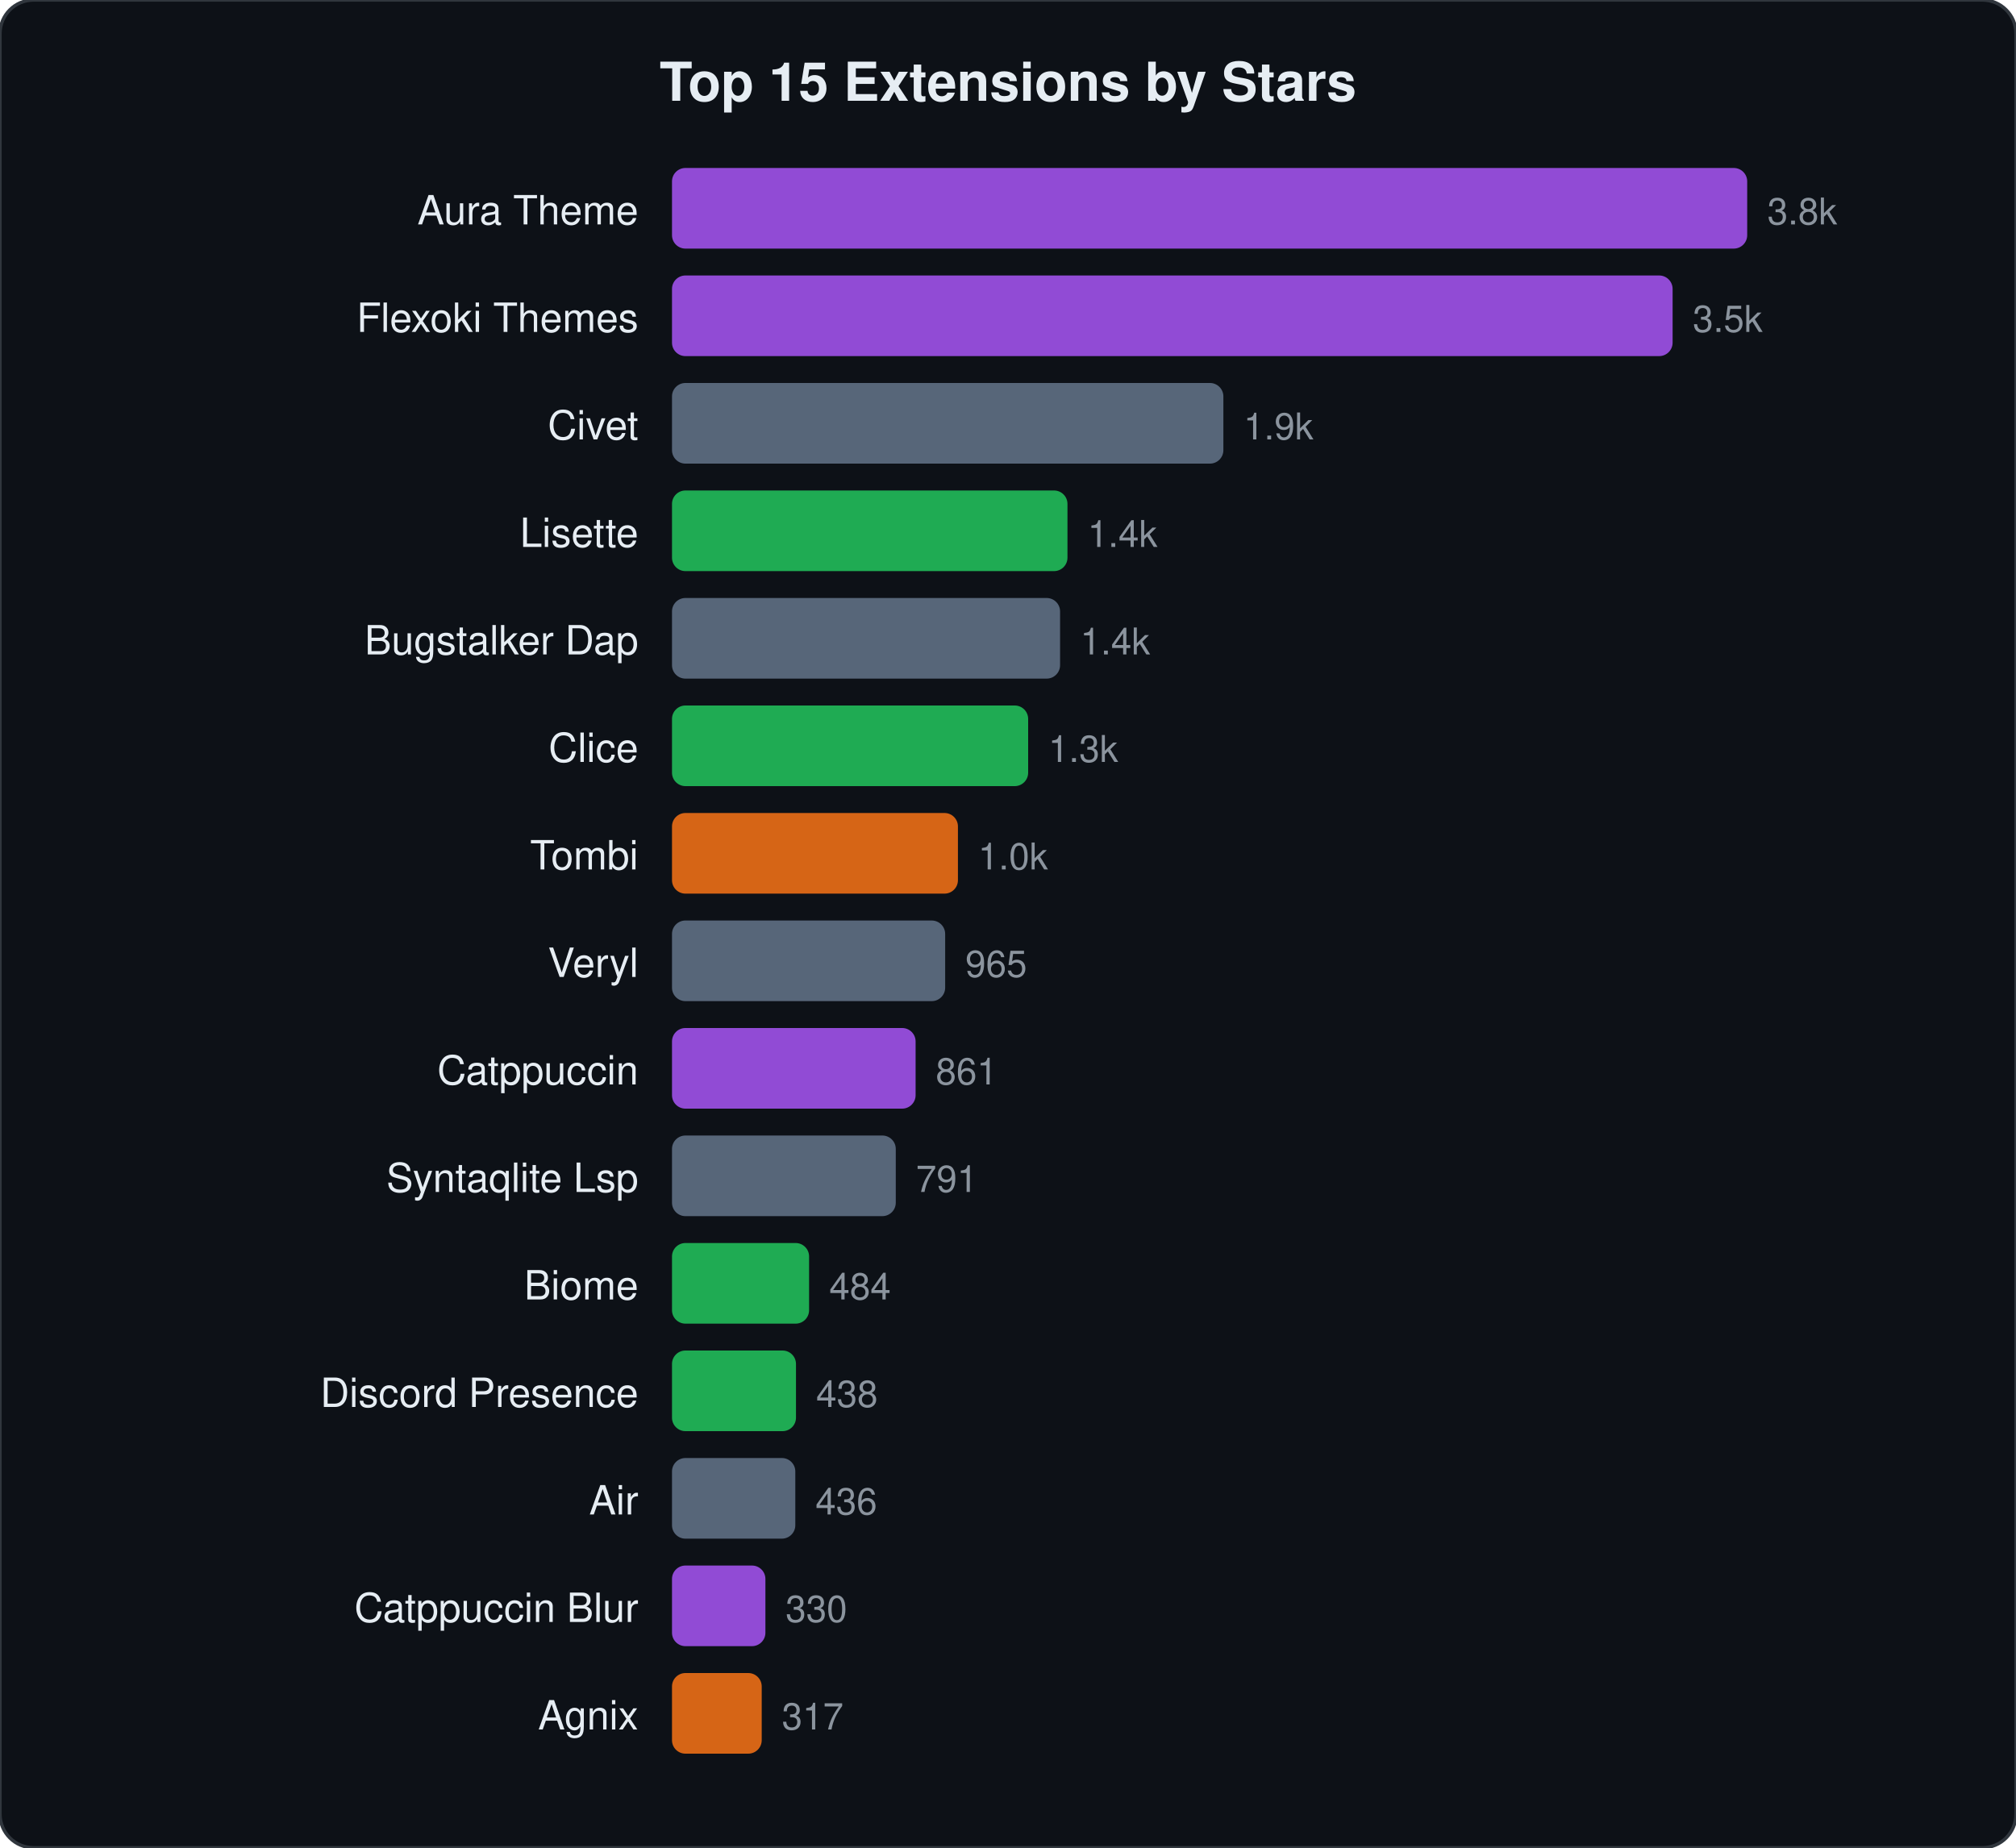
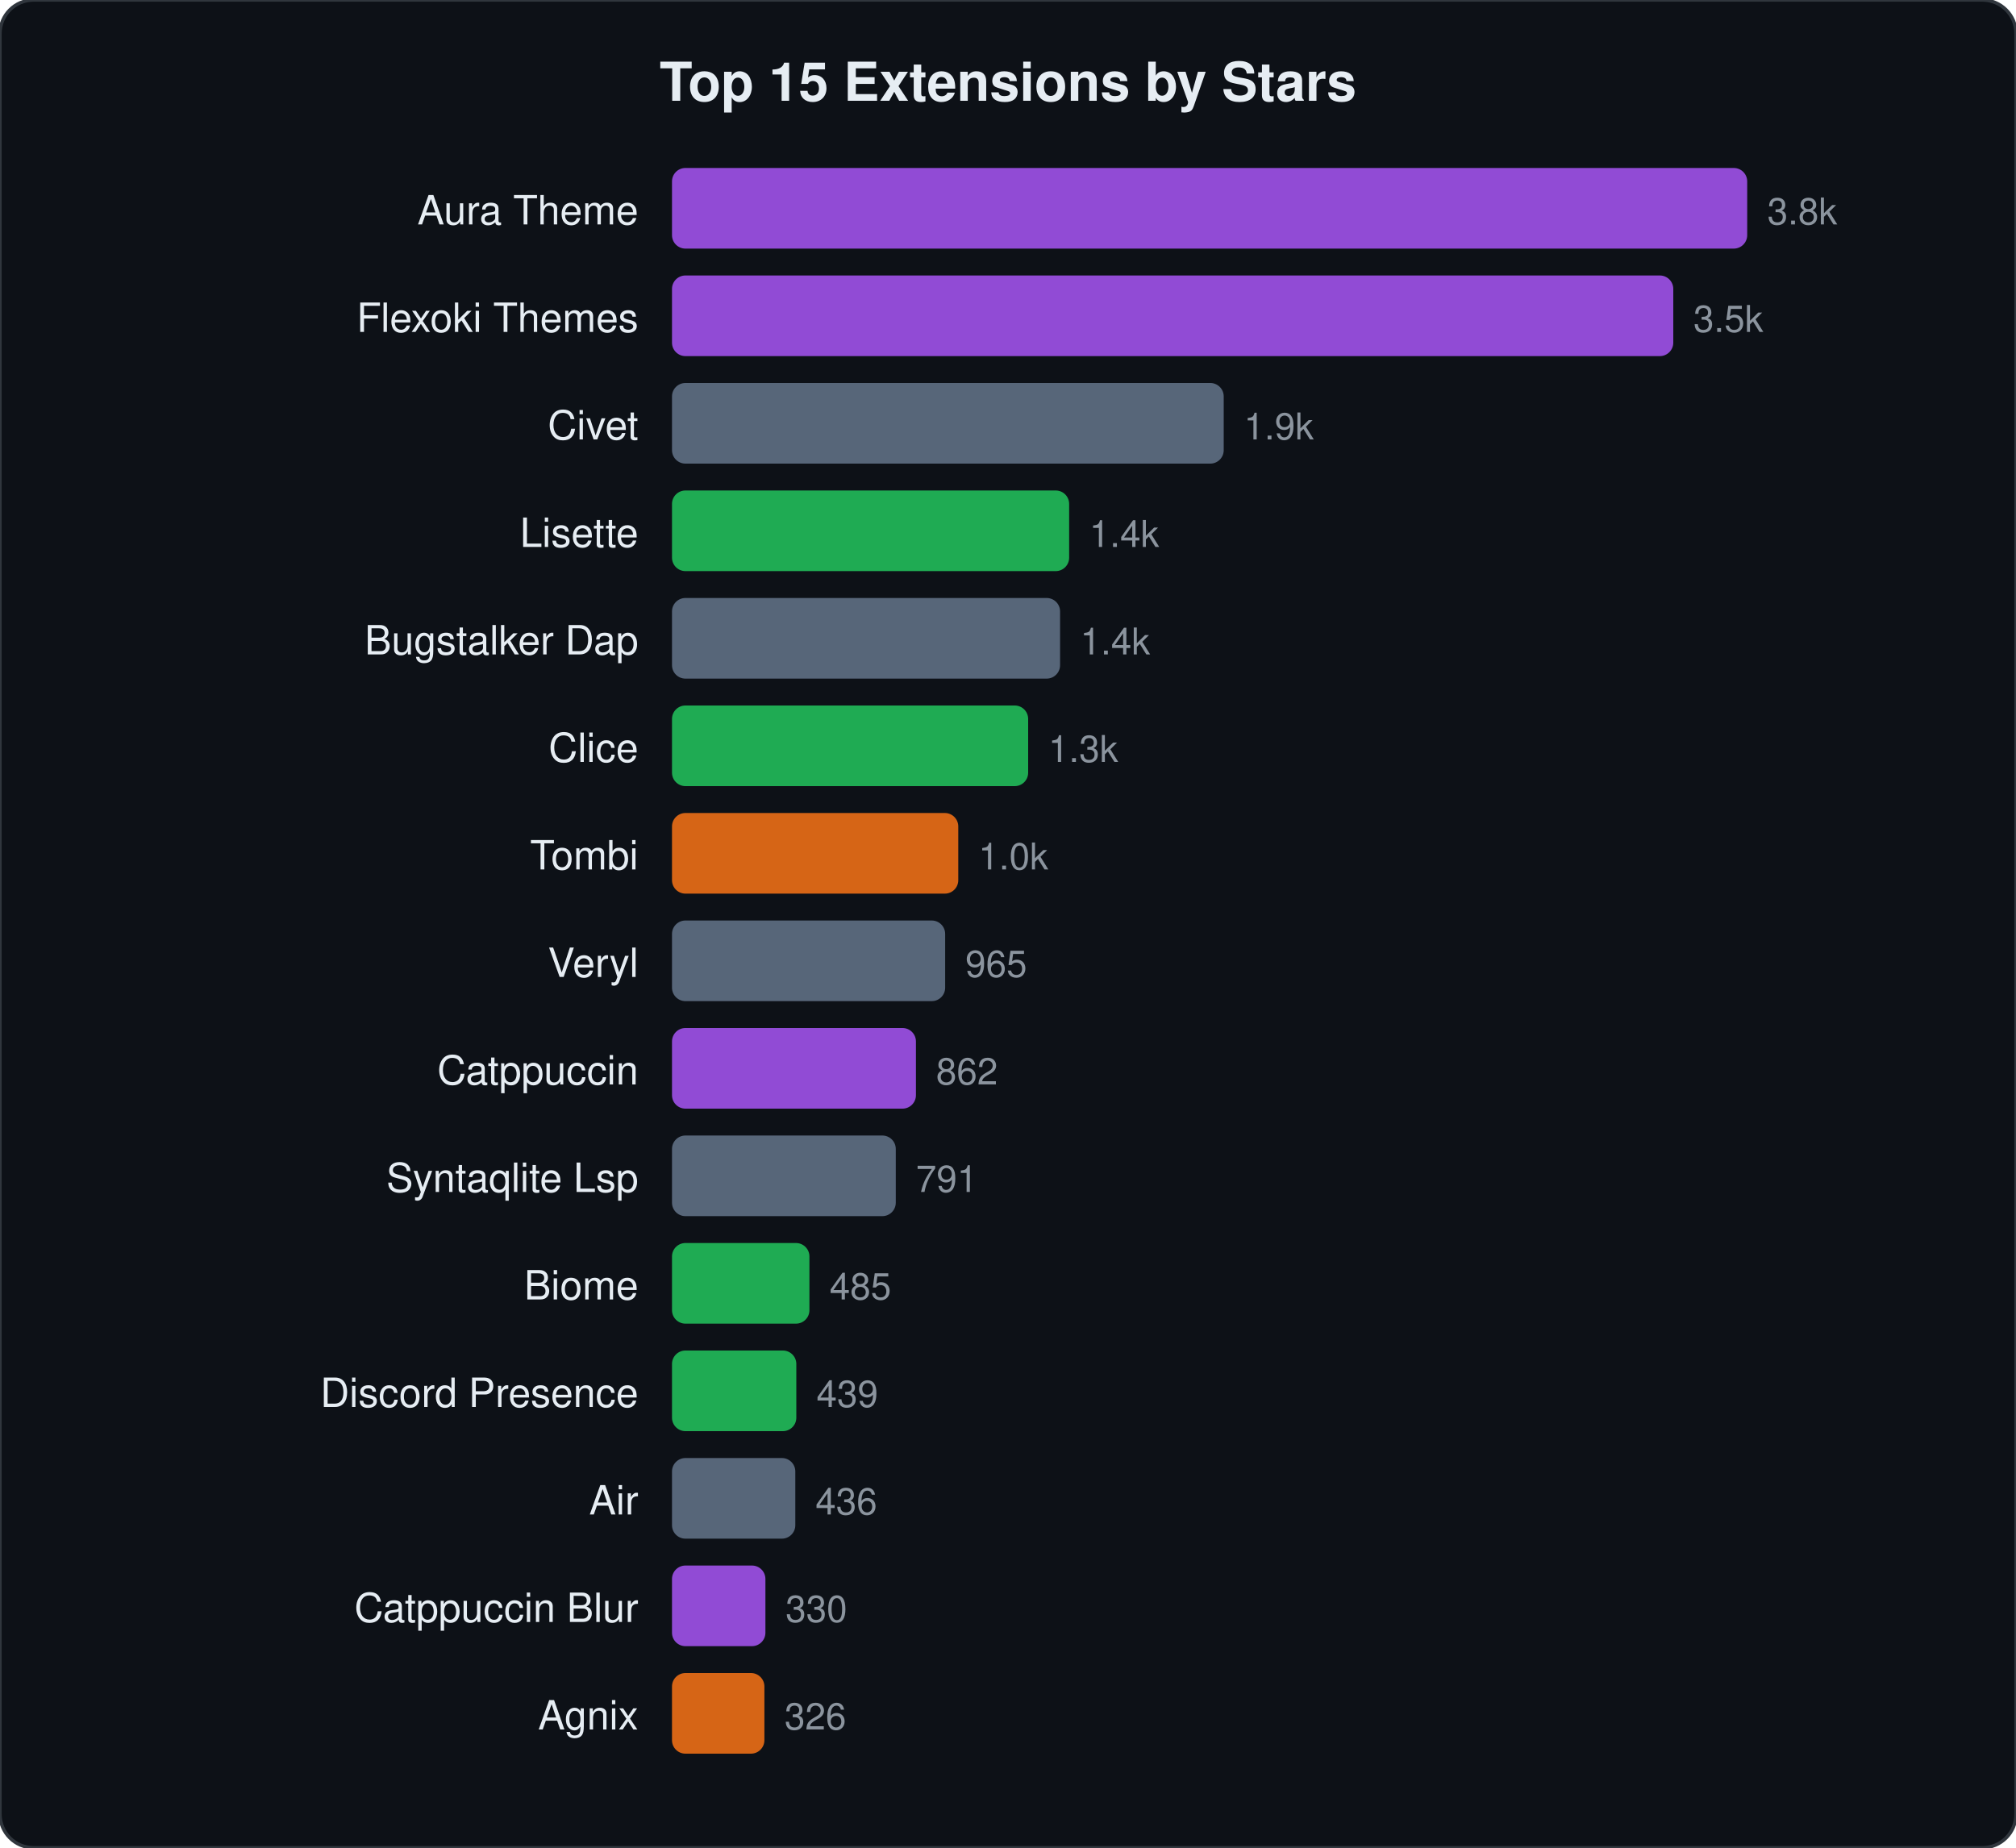
<svg xmlns="http://www.w3.org/2000/svg" viewBox="0 0 600 550" width="600" height="550">
  <style>text{font-family:-apple-system,BlinkMacSystemFont,"Segoe UI",Helvetica,Arial,sans-serif;fill:#e6edf3}.name{font-size:12px}.stars{font-size:11px;fill:#8b949e}.title{font-size:16px;font-weight:600}</style>
  <rect width="600" height="550" rx="10" fill="#0d1117" stroke="#30363d" stroke-width="1" />
  <text x="300" y="30" text-anchor="middle" class="title">Top 15 Extensions by Stars</text>
  <text x="190" y="66.8" text-anchor="end" class="name">Aura Theme</text>
  <rect x="200" y="50.0" width="320.0" height="24" rx="4" fill="#a855f7" opacity="0.85" />
  <text x="526.0" y="66.8" class="stars">3.8k</text>
  <text x="190" y="98.8" text-anchor="end" class="name">Flexoki Themes</text>
-   <rect x="200" y="82.0" width="297.8" height="24" rx="4" fill="#a855f7" opacity="0.85" />
-   <text x="503.8" y="98.8" class="stars">3.5k</text>
+   <rect x="200" y="82.0" width="298.0" height="24" rx="4" fill="#a855f7" opacity="0.85" />
+   <text x="504.0" y="98.8" class="stars">3.5k</text>
  <text x="190" y="130.8" text-anchor="end" class="name">Civet</text>
-   <rect x="200" y="114.0" width="164.1" height="24" rx="4" fill="#64748b" opacity="0.85" />
-   <text x="370.1" y="130.8" class="stars">1.9k</text>
+   <rect x="200" y="114.0" width="164.2" height="24" rx="4" fill="#64748b" opacity="0.85" />
+   <text x="370.2" y="130.8" class="stars">1.9k</text>
  <text x="190" y="162.8" text-anchor="end" class="name">Lisette</text>
-   <rect x="200" y="146.0" width="117.7" height="24" rx="4" fill="#22c55e" opacity="0.85" />
-   <text x="323.7" y="162.8" class="stars">1.4k</text>
+   <rect x="200" y="146.0" width="118.2" height="24" rx="4" fill="#22c55e" opacity="0.85" />
+   <text x="324.2" y="162.8" class="stars">1.4k</text>
  <text x="190" y="194.8" text-anchor="end" class="name">Bugstalker Dap</text>
  <rect x="200" y="178.0" width="115.5" height="24" rx="4" fill="#64748b" opacity="0.85" />
  <text x="321.5" y="194.8" class="stars">1.4k</text>
  <text x="190" y="226.8" text-anchor="end" class="name">Clice</text>
  <rect x="200" y="210.0" width="106.0" height="24" rx="4" fill="#22c55e" opacity="0.85" />
  <text x="312.0" y="226.8" class="stars">1.3k</text>
  <text x="190" y="258.8" text-anchor="end" class="name">Tombi</text>
-   <rect x="200" y="242.0" width="85.1" height="24" rx="4" fill="#f97316" opacity="0.85" />
-   <text x="291.1" y="258.8" class="stars">1.0k</text>
+   <rect x="200" y="242.0" width="85.2" height="24" rx="4" fill="#f97316" opacity="0.85" />
+   <text x="291.2" y="258.8" class="stars">1.0k</text>
  <text x="190" y="290.8" text-anchor="end" class="name">Veryl</text>
  <rect x="200" y="274.0" width="81.3" height="24" rx="4" fill="#64748b" opacity="0.85" />
  <text x="287.3" y="290.8" class="stars">965</text>
  <text x="190" y="322.8" text-anchor="end" class="name">Catppuccin</text>
-   <rect x="200" y="306.0" width="72.5" height="24" rx="4" fill="#a855f7" opacity="0.85" />
-   <text x="278.5" y="322.8" class="stars">861</text>
+   <rect x="200" y="306.0" width="72.6" height="24" rx="4" fill="#a855f7" opacity="0.85" />
+   <text x="278.6" y="322.8" class="stars">862</text>
  <text x="190" y="354.8" text-anchor="end" class="name">Syntaqlite Lsp</text>
  <rect x="200" y="338.0" width="66.6" height="24" rx="4" fill="#64748b" opacity="0.85" />
  <text x="272.6" y="354.8" class="stars">791</text>
  <text x="190" y="386.8" text-anchor="end" class="name">Biome</text>
-   <rect x="200" y="370.0" width="40.8" height="24" rx="4" fill="#22c55e" opacity="0.85" />
-   <text x="246.8" y="386.8" class="stars">484</text>
+   <rect x="200" y="370.0" width="40.9" height="24" rx="4" fill="#22c55e" opacity="0.85" />
+   <text x="246.9" y="386.8" class="stars">485</text>
  <text x="190" y="418.8" text-anchor="end" class="name">Discord Presence</text>
-   <rect x="200" y="402.0" width="36.9" height="24" rx="4" fill="#22c55e" opacity="0.85" />
-   <text x="242.9" y="418.8" class="stars">438</text>
+   <rect x="200" y="402.0" width="37.0" height="24" rx="4" fill="#22c55e" opacity="0.85" />
+   <text x="243.0" y="418.8" class="stars">439</text>
  <text x="190" y="450.8" text-anchor="end" class="name">Air</text>
  <rect x="200" y="434.0" width="36.7" height="24" rx="4" fill="#64748b" opacity="0.85" />
  <text x="242.7" y="450.8" class="stars">436</text>
  <text x="190" y="482.8" text-anchor="end" class="name">Catppuccin Blur</text>
  <rect x="200" y="466.0" width="27.8" height="24" rx="4" fill="#a855f7" opacity="0.85" />
  <text x="233.8" y="482.8" class="stars">330</text>
  <text x="190" y="514.8" text-anchor="end" class="name">Agnix</text>
-   <rect x="200" y="498.0" width="26.7" height="24" rx="4" fill="#f97316" opacity="0.85" />
-   <text x="232.7" y="514.8" class="stars">317</text>
+   <rect x="200" y="498.0" width="27.5" height="24" rx="4" fill="#f97316" opacity="0.85" />
+   <text x="233.5" y="514.8" class="stars">326</text>
</svg>
